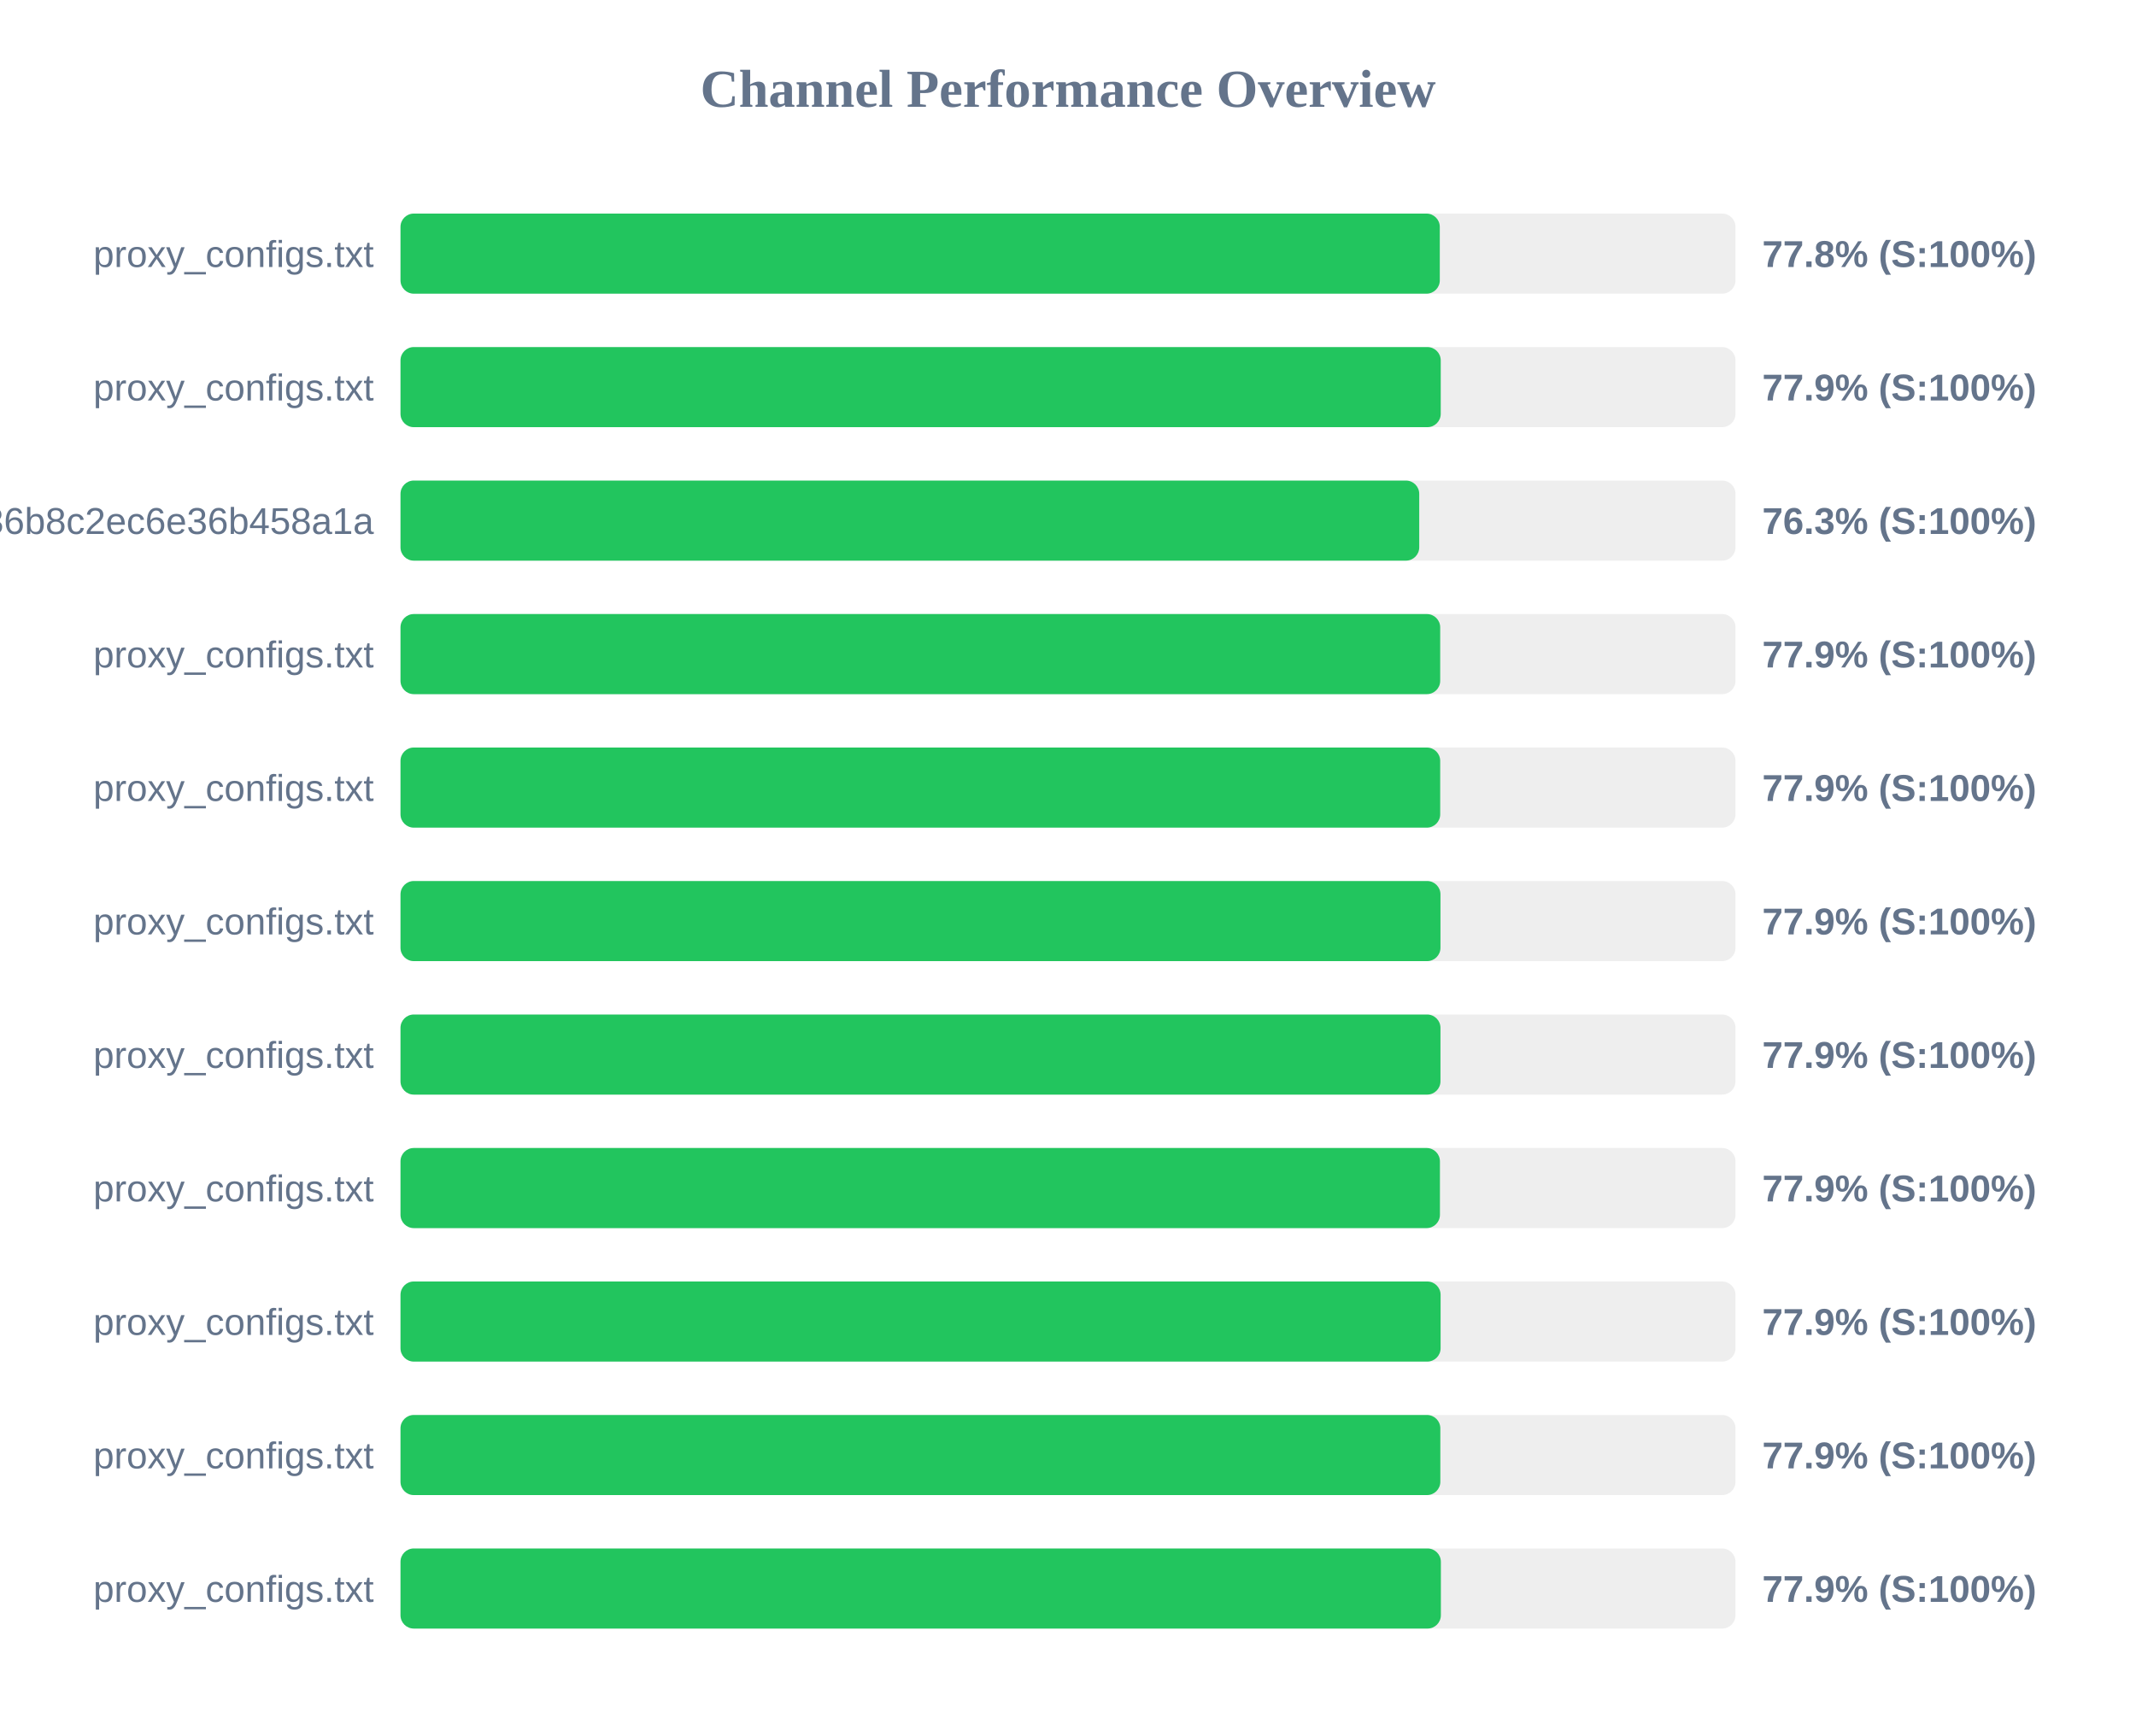
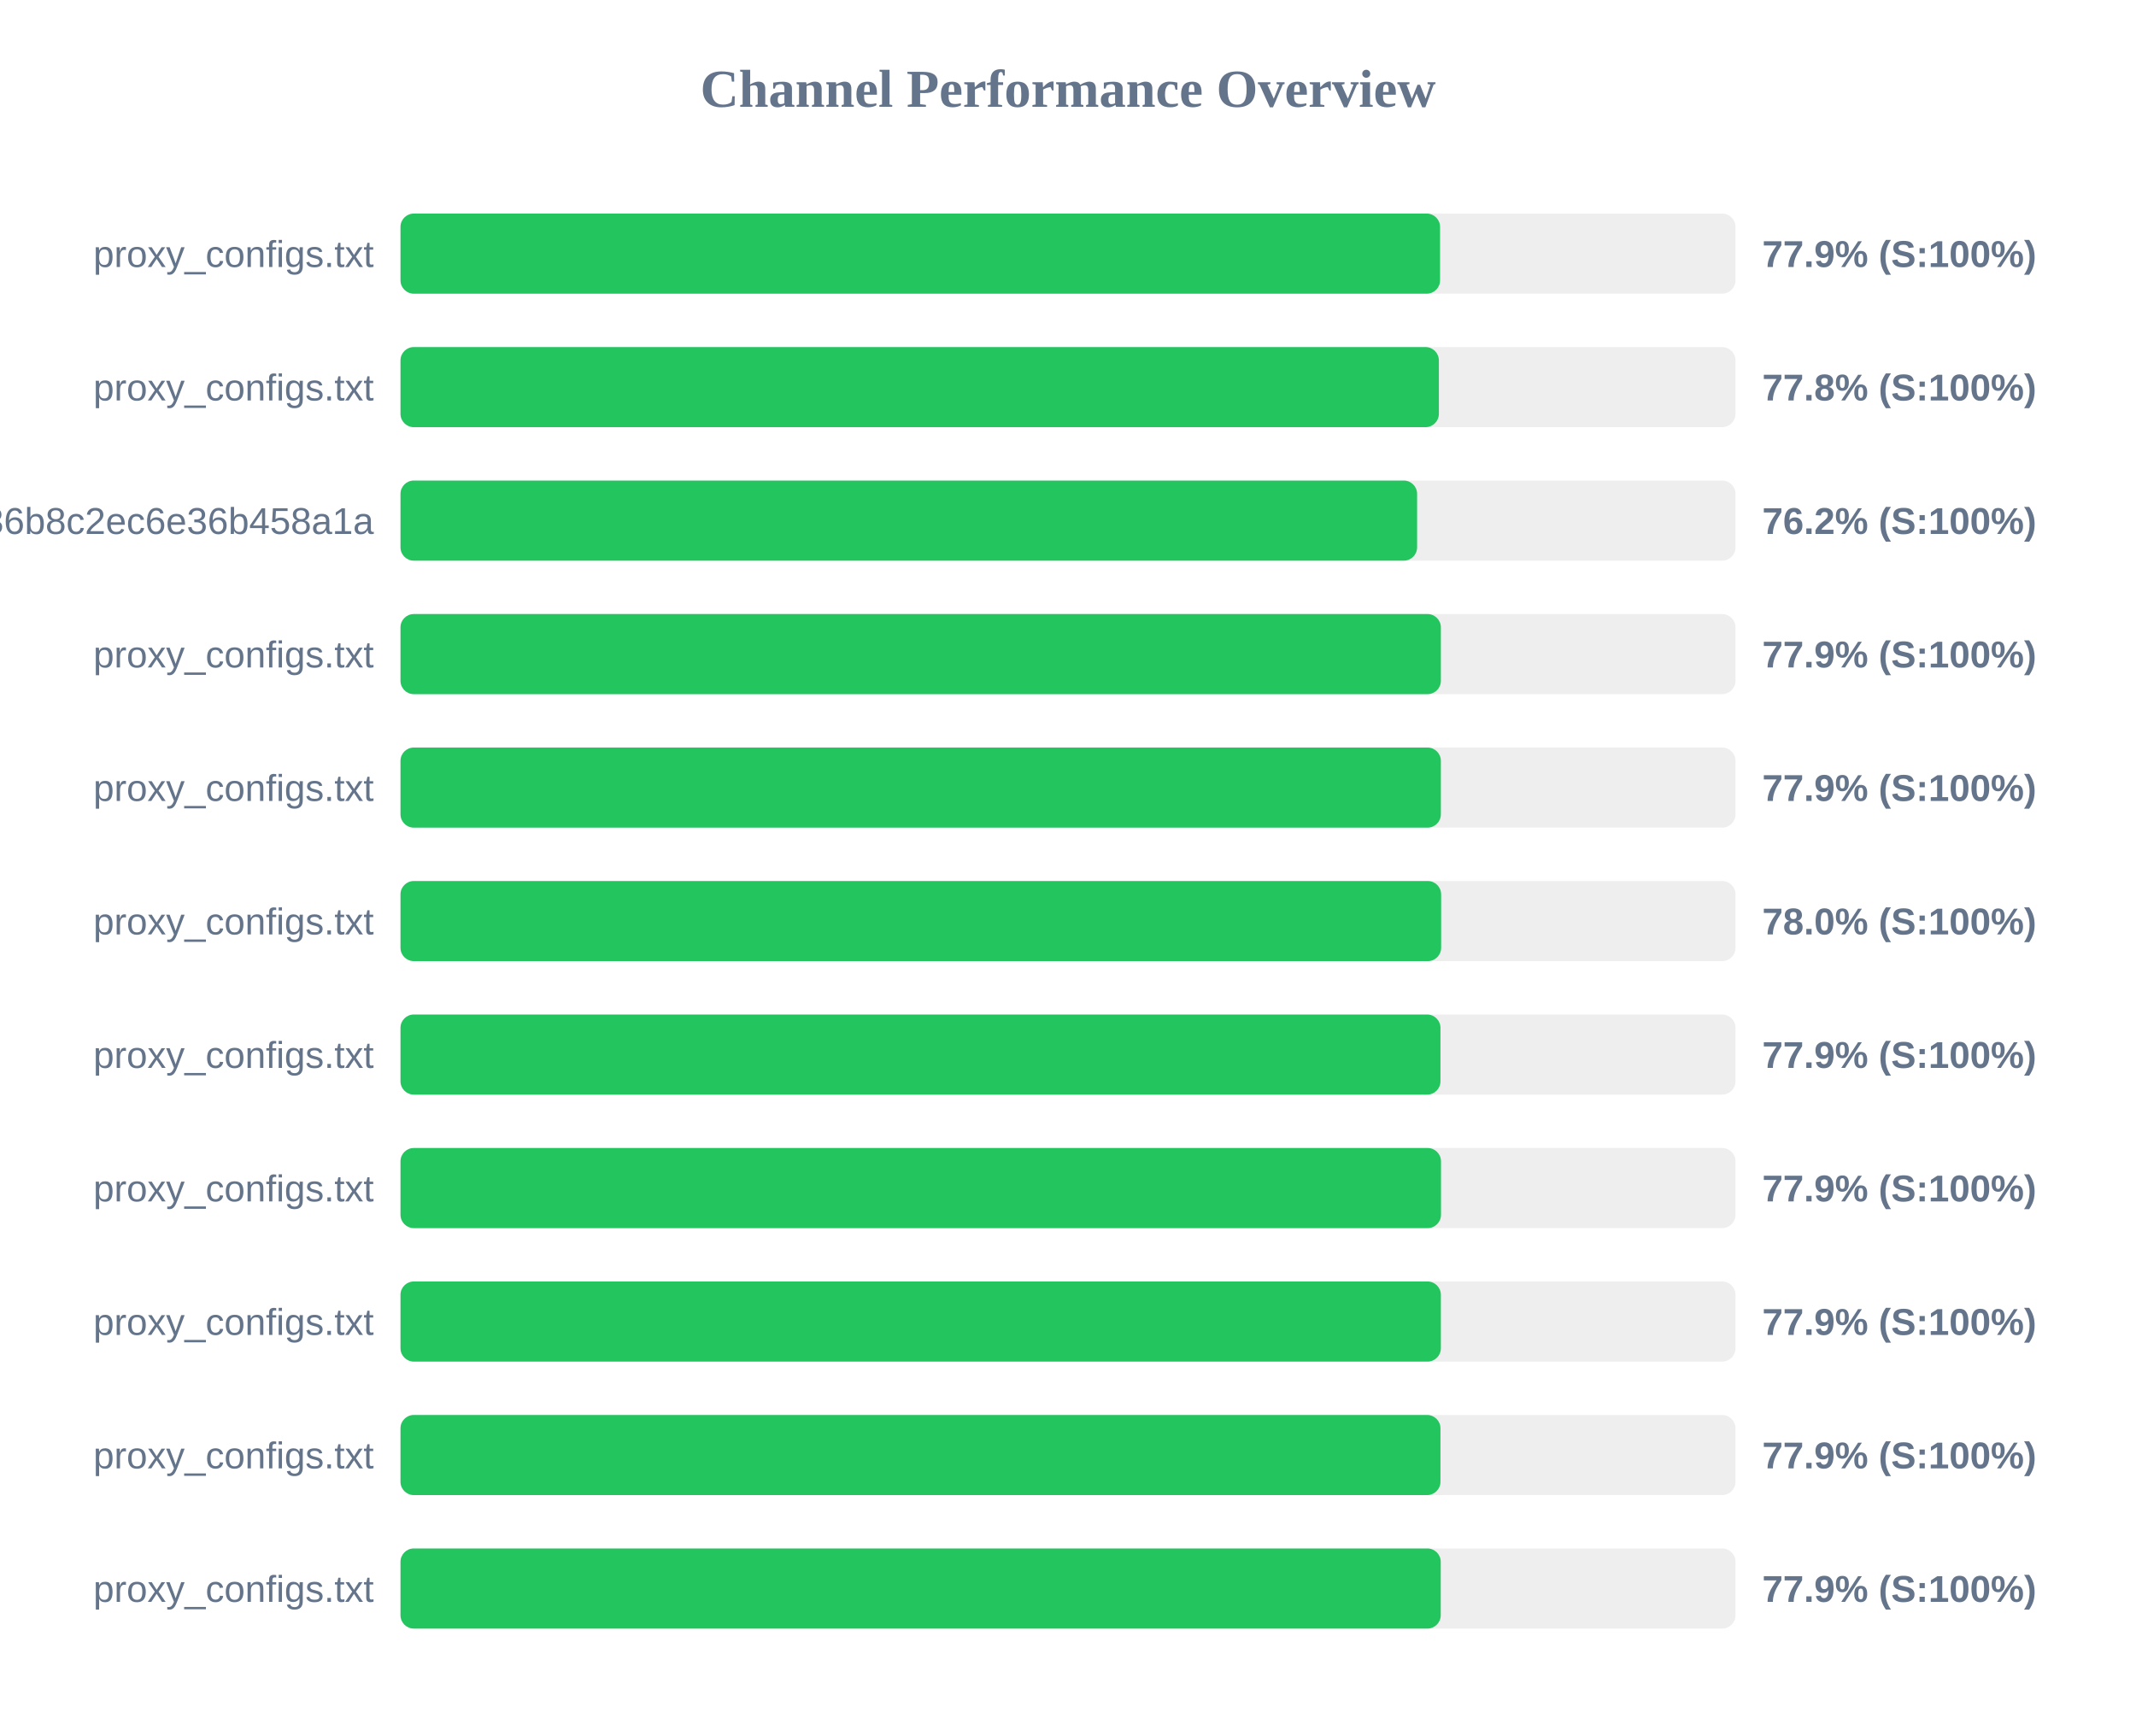
<svg xmlns="http://www.w3.org/2000/svg" width="800" height="650" version="1.1">
  <style>
        .row { font: 14px Arial; fill: #64748b; }
        .score { font: bold 14px Arial; fill: #64748b; }
    </style>
  <text x="400" y="40" text-anchor="middle" font-size="20px" font-weight="bold" fill="#64748b">Channel Performance Overview</text>
  <rect x="150" y="80" width="500" height="30" fill="#eee" rx="5" />
-   <rect x="150" y="80" width="389.25" height="30" fill="#22c55e" rx="5" />
+   <rect x="150" y="80" width="389.35" height="30" fill="#22c55e" rx="5" />
  <text x="140" y="100" text-anchor="end" class="row">proxy_configs.txt</text>
-   <text x="660" y="100" text-anchor="start" class="score">77.8% (S:100%)</text>
+   <text x="660" y="100" text-anchor="start" class="score">77.9% (S:100%)</text>
  <rect x="150" y="130" width="500" height="30" fill="#eee" rx="5" />
-   <rect x="150" y="130" width="389.6" height="30" fill="#22c55e" rx="5" />
+   <rect x="150" y="130" width="388.9" height="30" fill="#22c55e" rx="5" />
  <text x="140" y="150" text-anchor="end" class="row">proxy_configs.txt</text>
-   <text x="660" y="150" text-anchor="start" class="score">77.9% (S:100%)</text>
+   <text x="660" y="150" text-anchor="start" class="score">77.8% (S:100%)</text>
  <rect x="150" y="180" width="500" height="30" fill="#eee" rx="5" />
-   <rect x="150" y="180" width="381.55" height="30" fill="#22c55e" rx="5" />
+   <rect x="150" y="180" width="380.75" height="30" fill="#22c55e" rx="5" />
  <text x="140" y="200" text-anchor="end" class="row">subscribe?token=efb406da4661236b8c2ec6e36b458a1a</text>
-   <text x="660" y="200" text-anchor="start" class="score">76.3% (S:100%)</text>
+   <text x="660" y="200" text-anchor="start" class="score">76.2% (S:100%)</text>
  <rect x="150" y="230" width="500" height="30" fill="#eee" rx="5" />
-   <rect x="150" y="230" width="389.4" height="30" fill="#22c55e" rx="5" />
+   <rect x="150" y="230" width="389.65" height="30" fill="#22c55e" rx="5" />
  <text x="140" y="250" text-anchor="end" class="row">proxy_configs.txt</text>
  <text x="660" y="250" text-anchor="start" class="score">77.9% (S:100%)</text>
  <rect x="150" y="280" width="500" height="30" fill="#eee" rx="5" />
-   <rect x="150" y="280" width="389.4" height="30" fill="#22c55e" rx="5" />
+   <rect x="150" y="280" width="389.65" height="30" fill="#22c55e" rx="5" />
  <text x="140" y="300" text-anchor="end" class="row">proxy_configs.txt</text>
  <text x="660" y="300" text-anchor="start" class="score">77.9% (S:100%)</text>
  <rect x="150" y="330" width="500" height="30" fill="#eee" rx="5" />
-   <rect x="150" y="330" width="389.5" height="30" fill="#22c55e" rx="5" />
+   <rect x="150" y="330" width="389.75" height="30" fill="#22c55e" rx="5" />
  <text x="140" y="350" text-anchor="end" class="row">proxy_configs.txt</text>
-   <text x="660" y="350" text-anchor="start" class="score">77.9% (S:100%)</text>
+   <text x="660" y="350" text-anchor="start" class="score">78.0% (S:100%)</text>
  <rect x="150" y="380" width="500" height="30" fill="#eee" rx="5" />
  <rect x="150" y="380" width="389.5" height="30" fill="#22c55e" rx="5" />
  <text x="140" y="400" text-anchor="end" class="row">proxy_configs.txt</text>
  <text x="660" y="400" text-anchor="start" class="score">77.9% (S:100%)</text>
  <rect x="150" y="430" width="500" height="30" fill="#eee" rx="5" />
-   <rect x="150" y="430" width="389.3" height="30" fill="#22c55e" rx="5" />
+   <rect x="150" y="430" width="389.7" height="30" fill="#22c55e" rx="5" />
  <text x="140" y="450" text-anchor="end" class="row">proxy_configs.txt</text>
  <text x="660" y="450" text-anchor="start" class="score">77.9% (S:100%)</text>
  <rect x="150" y="480" width="500" height="30" fill="#eee" rx="5" />
-   <rect x="150" y="480" width="389.55" height="30" fill="#22c55e" rx="5" />
+   <rect x="150" y="480" width="389.65" height="30" fill="#22c55e" rx="5" />
  <text x="140" y="500" text-anchor="end" class="row">proxy_configs.txt</text>
  <text x="660" y="500" text-anchor="start" class="score">77.9% (S:100%)</text>
  <rect x="150" y="530" width="500" height="30" fill="#eee" rx="5" />
-   <rect x="150" y="530" width="389.45" height="30" fill="#22c55e" rx="5" />
+   <rect x="150" y="530" width="389.5" height="30" fill="#22c55e" rx="5" />
  <text x="140" y="550" text-anchor="end" class="row">proxy_configs.txt</text>
  <text x="660" y="550" text-anchor="start" class="score">77.9% (S:100%)</text>
  <rect x="150" y="580" width="500" height="30" fill="#eee" rx="5" />
-   <rect x="150" y="580" width="389.65" height="30" fill="#22c55e" rx="5" />
+   <rect x="150" y="580" width="389.6" height="30" fill="#22c55e" rx="5" />
  <text x="140" y="600" text-anchor="end" class="row">proxy_configs.txt</text>
  <text x="660" y="600" text-anchor="start" class="score">77.9% (S:100%)</text>
</svg>
